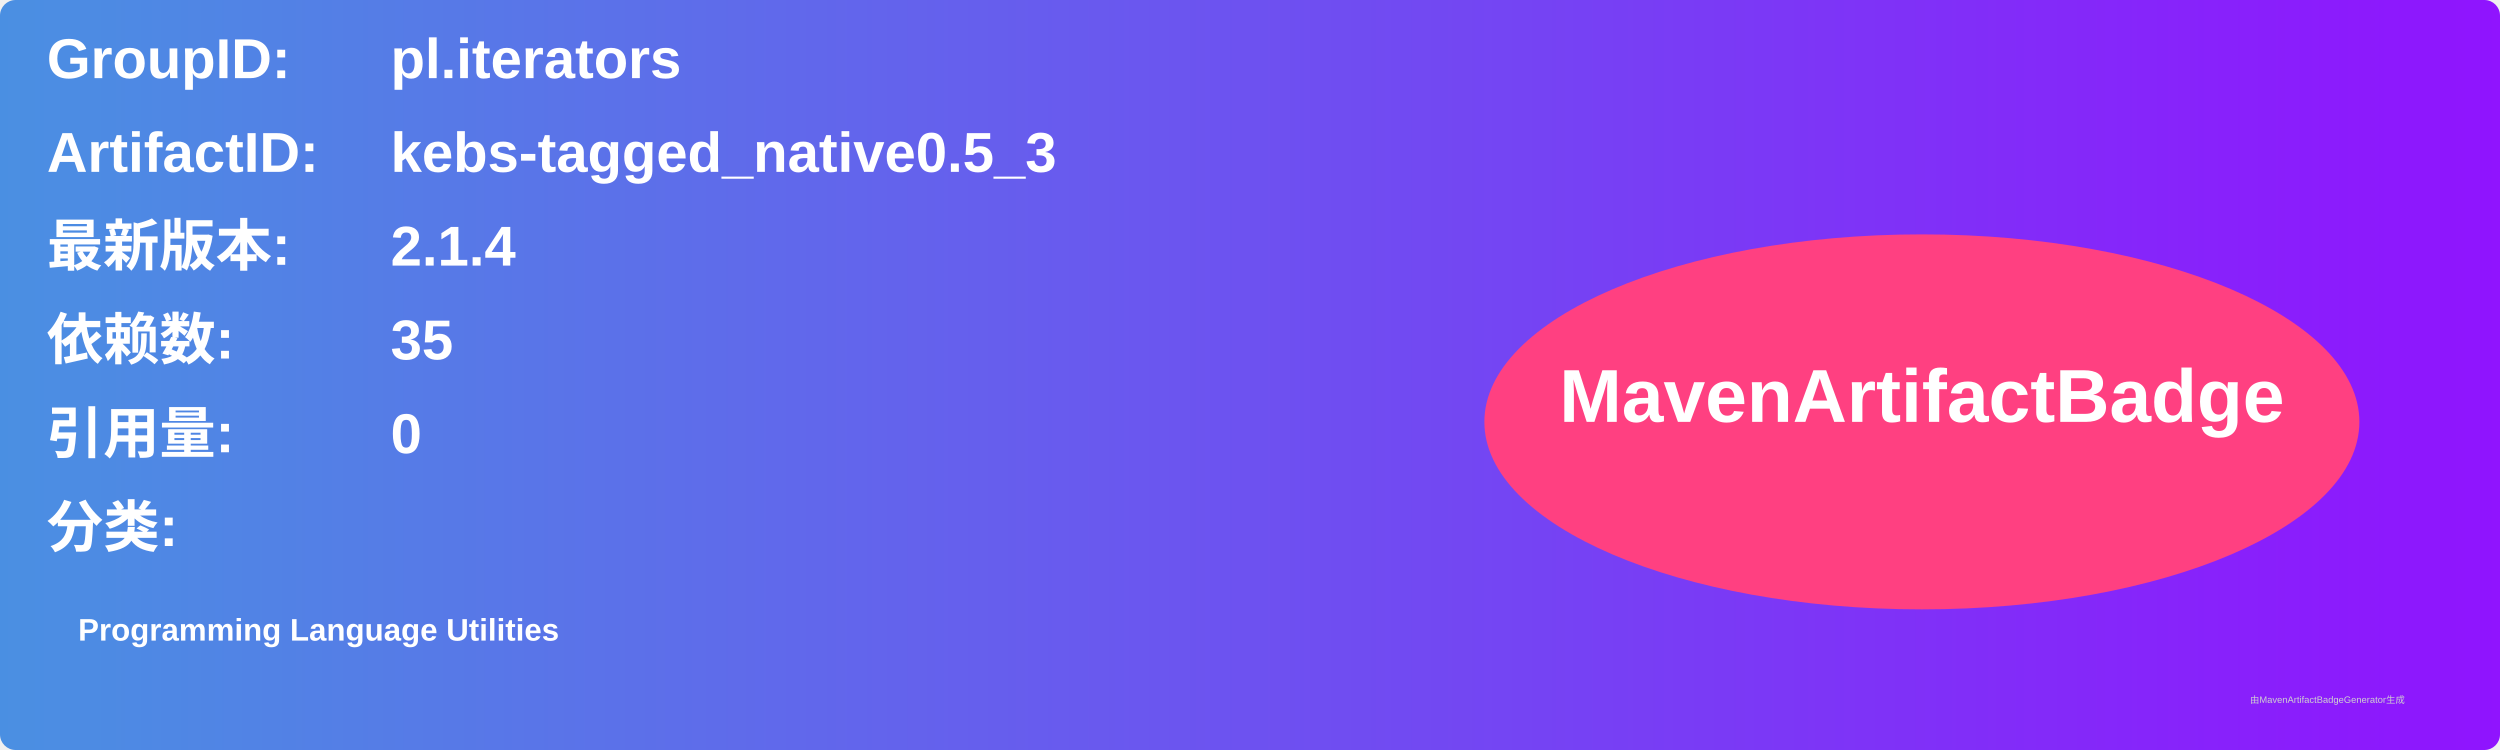
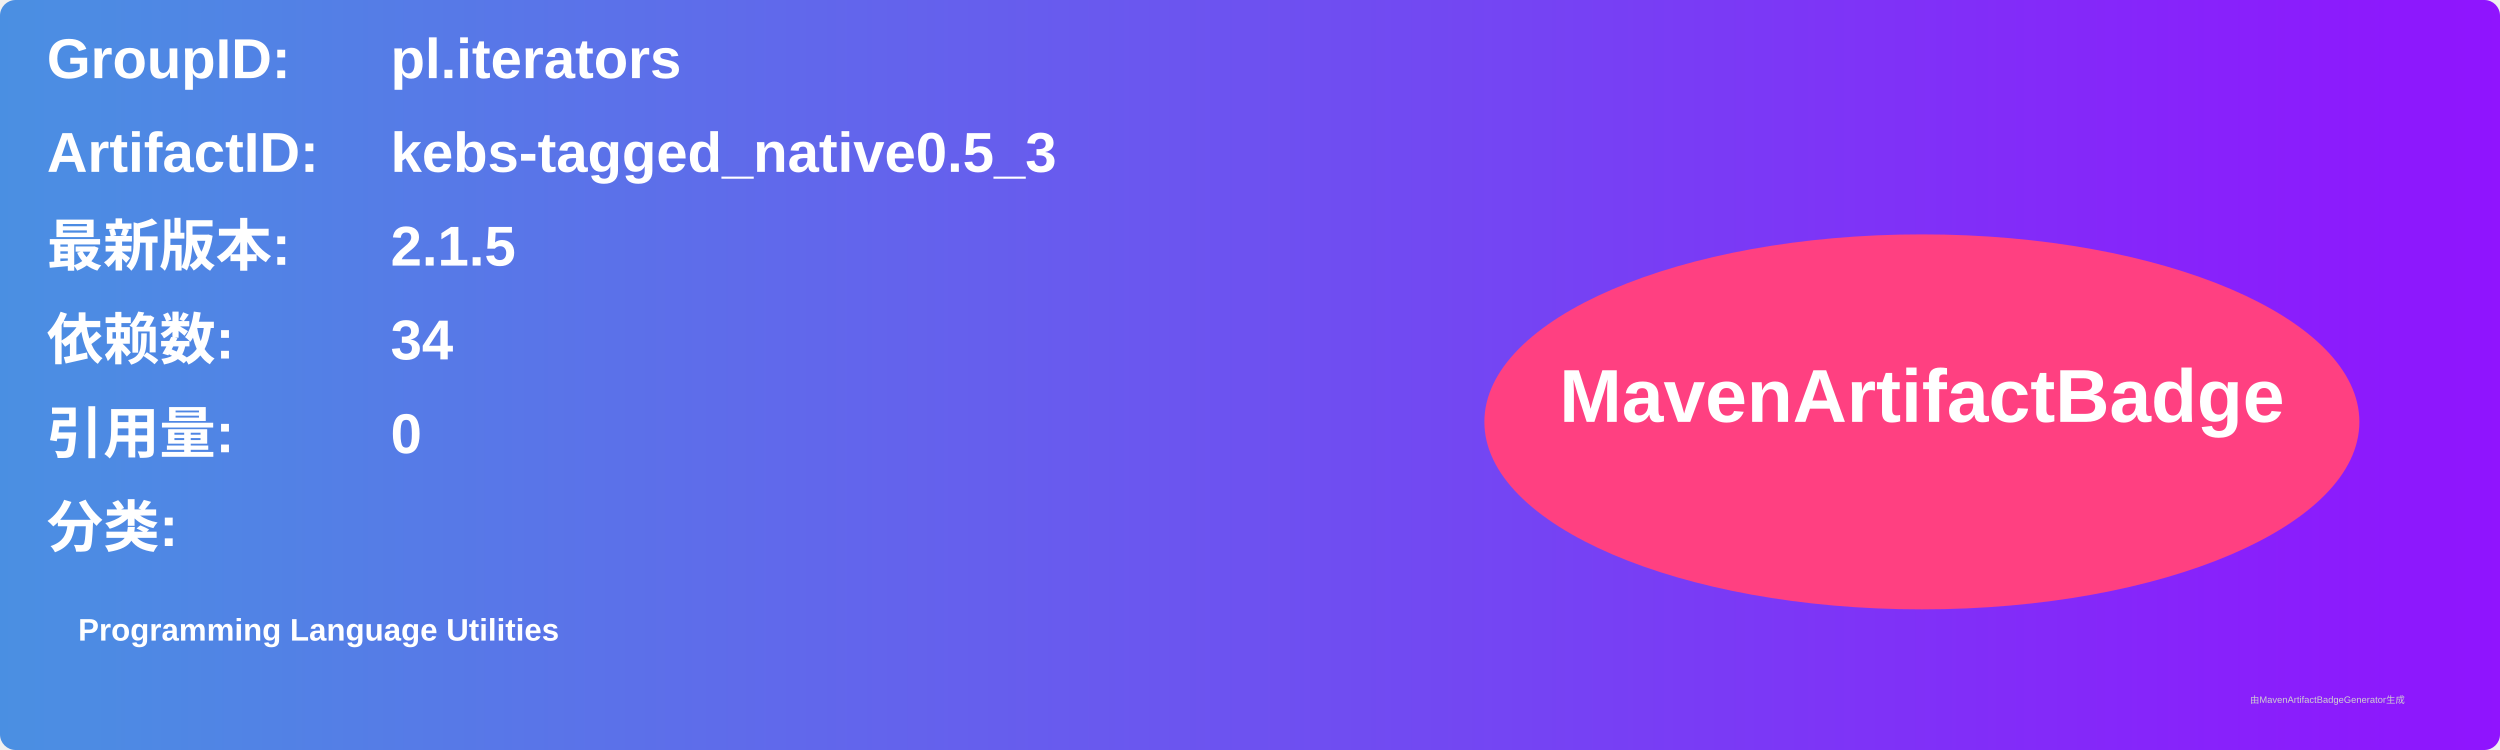
<svg xmlns="http://www.w3.org/2000/svg" width="800" height="240" viewBox="0 0 800 240">
  <linearGradient id="grad" x1="0%" y1="0%" x2="100%" y2="0%">
    <stop offset="0%" stop-color="#4a90e2" />
    <stop offset="100%" stop-color="#9013fe" />
  </linearGradient>
  <rect width="100%" height="100%" rx="5" ry="5" fill="url(#grad)" />
  <g transform="translate(15, 15)">
    <text x="0" y="10" font-family="Arial" font-size="18" fill="white" font-weight="bold" width="260">GroupID:</text>
    <text x="110" y="10" font-family="Arial" font-size="18" fill="white" font-weight="bold" width="460">pl.iterators</text>
    <text x="0" y="40" font-family="Arial" font-size="18" fill="white" font-weight="bold" width="260">ArtifactID:</text>
    <text x="110" y="40" font-family="Arial" font-size="18" fill="white" font-weight="bold" width="460">kebs-tagged_native0.5_3</text>
    <text x="0" y="70" font-family="Arial" font-size="18" fill="white" font-weight="bold">最新版本:</text>
    <text x="110" y="70" font-family="Arial" font-size="18" fill="white" font-weight="bold">
-       <tspan font-weight="bold">2.1.4</tspan>
+       <tspan font-weight="bold">2.1.5</tspan>
    </text>
    <text x="0" y="100" font-family="Arial" font-size="18" fill="white" font-weight="bold">依赖数: </text>
    <text x="110" y="100" font-family="Arial" font-size="18" fill="white">
-       <tspan font-weight="bold">35</tspan>
+       <tspan font-weight="bold">34</tspan>
    </text>
    <text x="0" y="130" font-family="Arial" font-size="18" fill="white" font-weight="bold">引用量: </text>
    <text x="110" y="130" font-family="Arial" font-size="18" fill="white">
      <tspan font-weight="bold">0</tspan>
    </text>
    <text x="0" y="160" font-family="Arial" font-size="18" fill="white" font-weight="bold">分类:</text>
    <text x="10" y="190" font-family="Arial" font-size="10" fill="white">
      <tspan font-weight="bold">Programming Language Utilities</tspan>
    </text>
    <ellipse cx="600" cy="120" rx="140" ry="60" fill="#ff4081" />
    <text x="600" y="120" text-anchor="middle" font-family="Arial" font-size="24" fill="white" font-weight="bold">MavenArtifactBadge</text>
  </g>
  <text x="720" y="225" font-family="Arial" font-size="3" fill="#d0d0d0">由MavenArtifactBadgeGenerator生成</text>
</svg>
